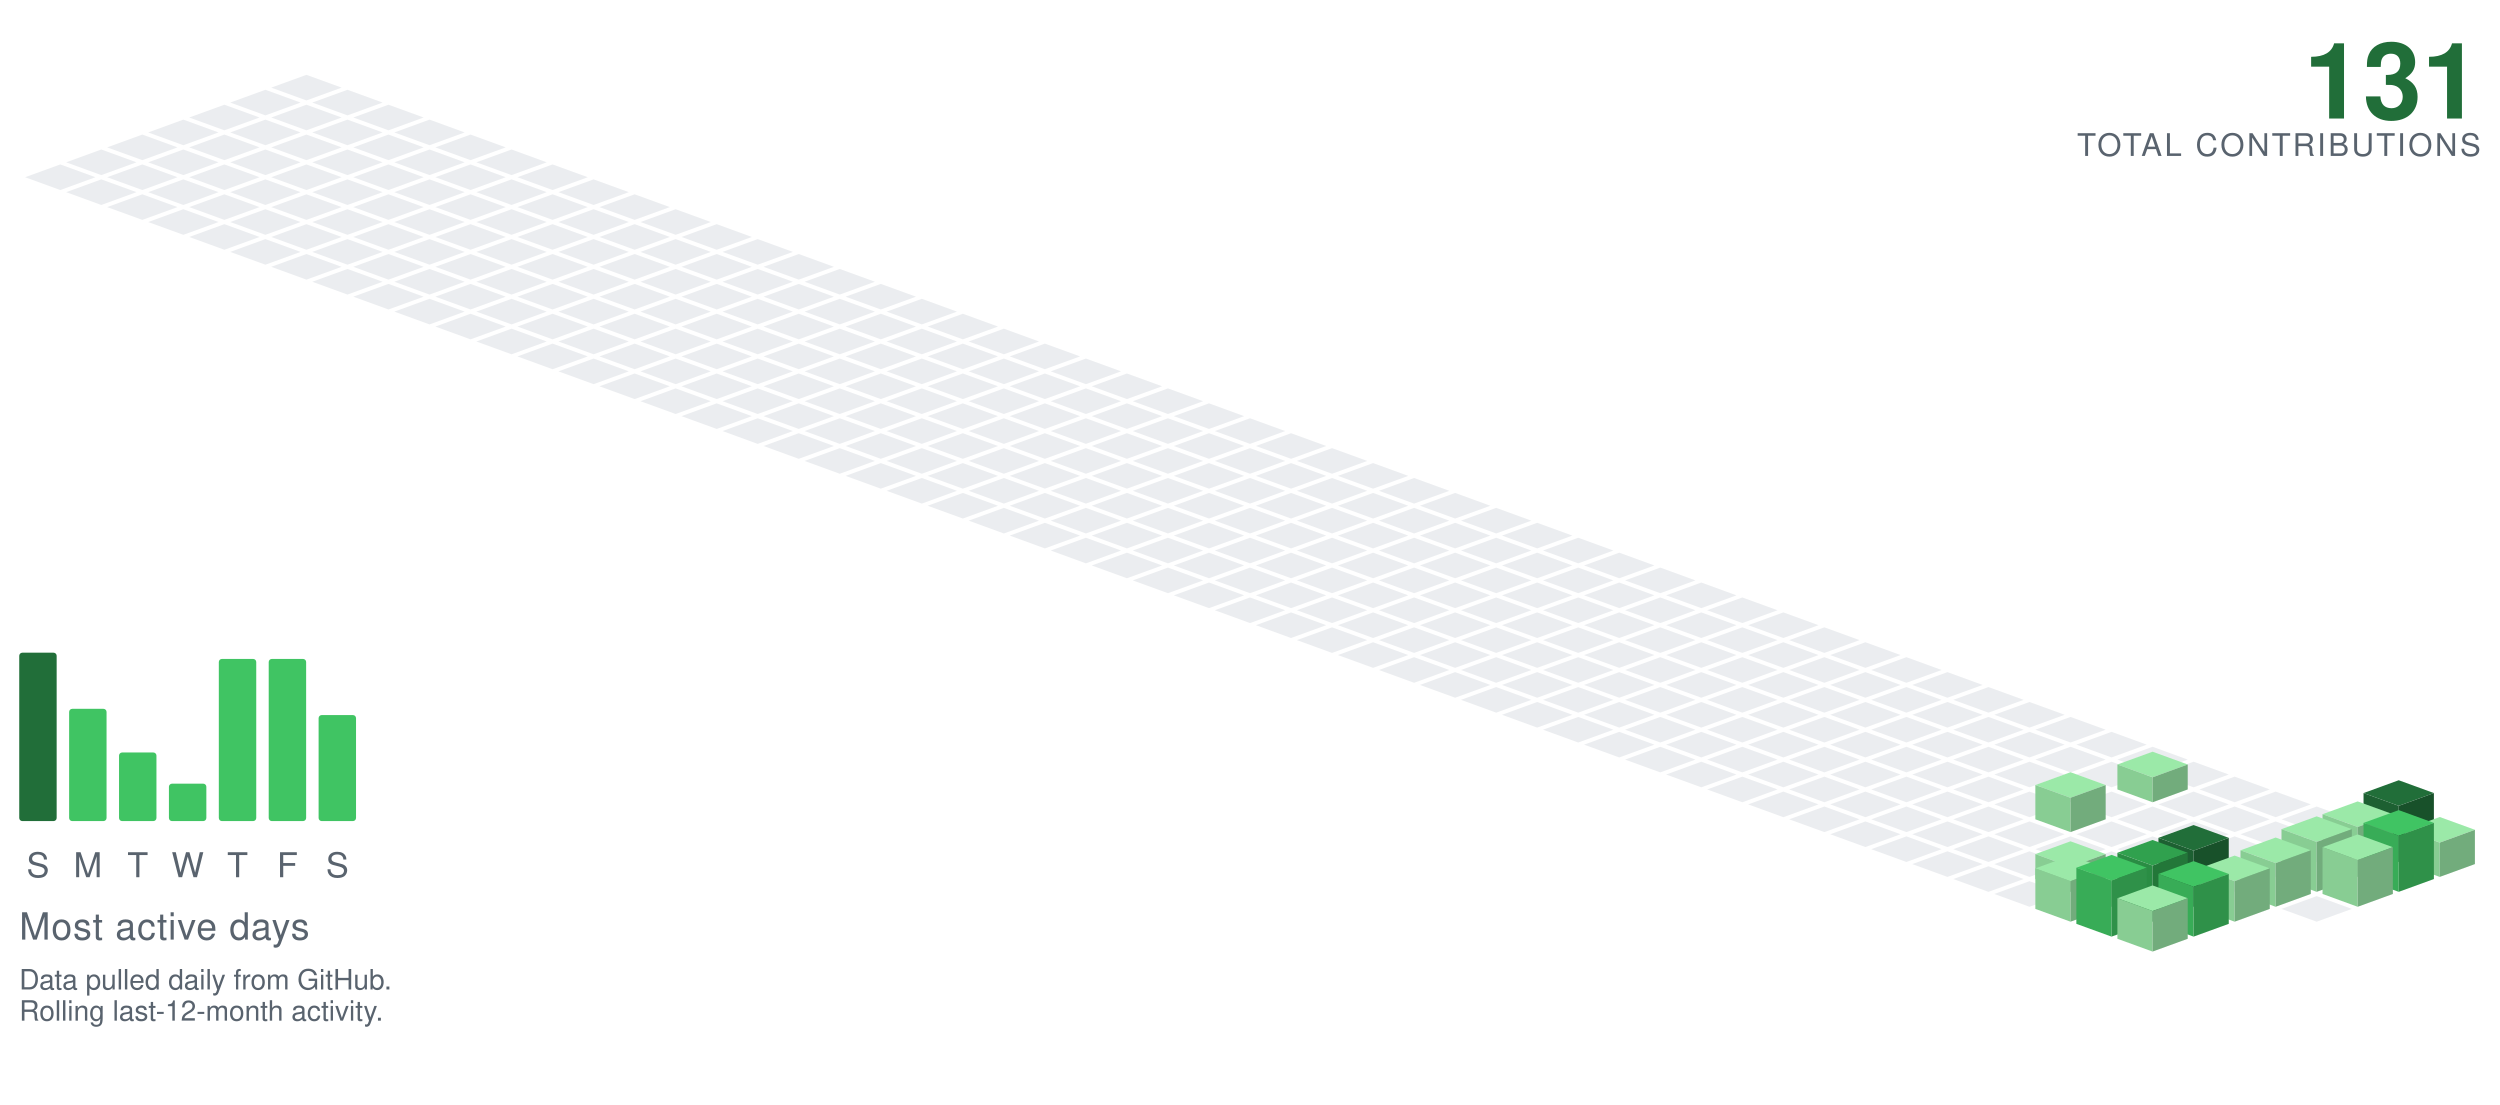
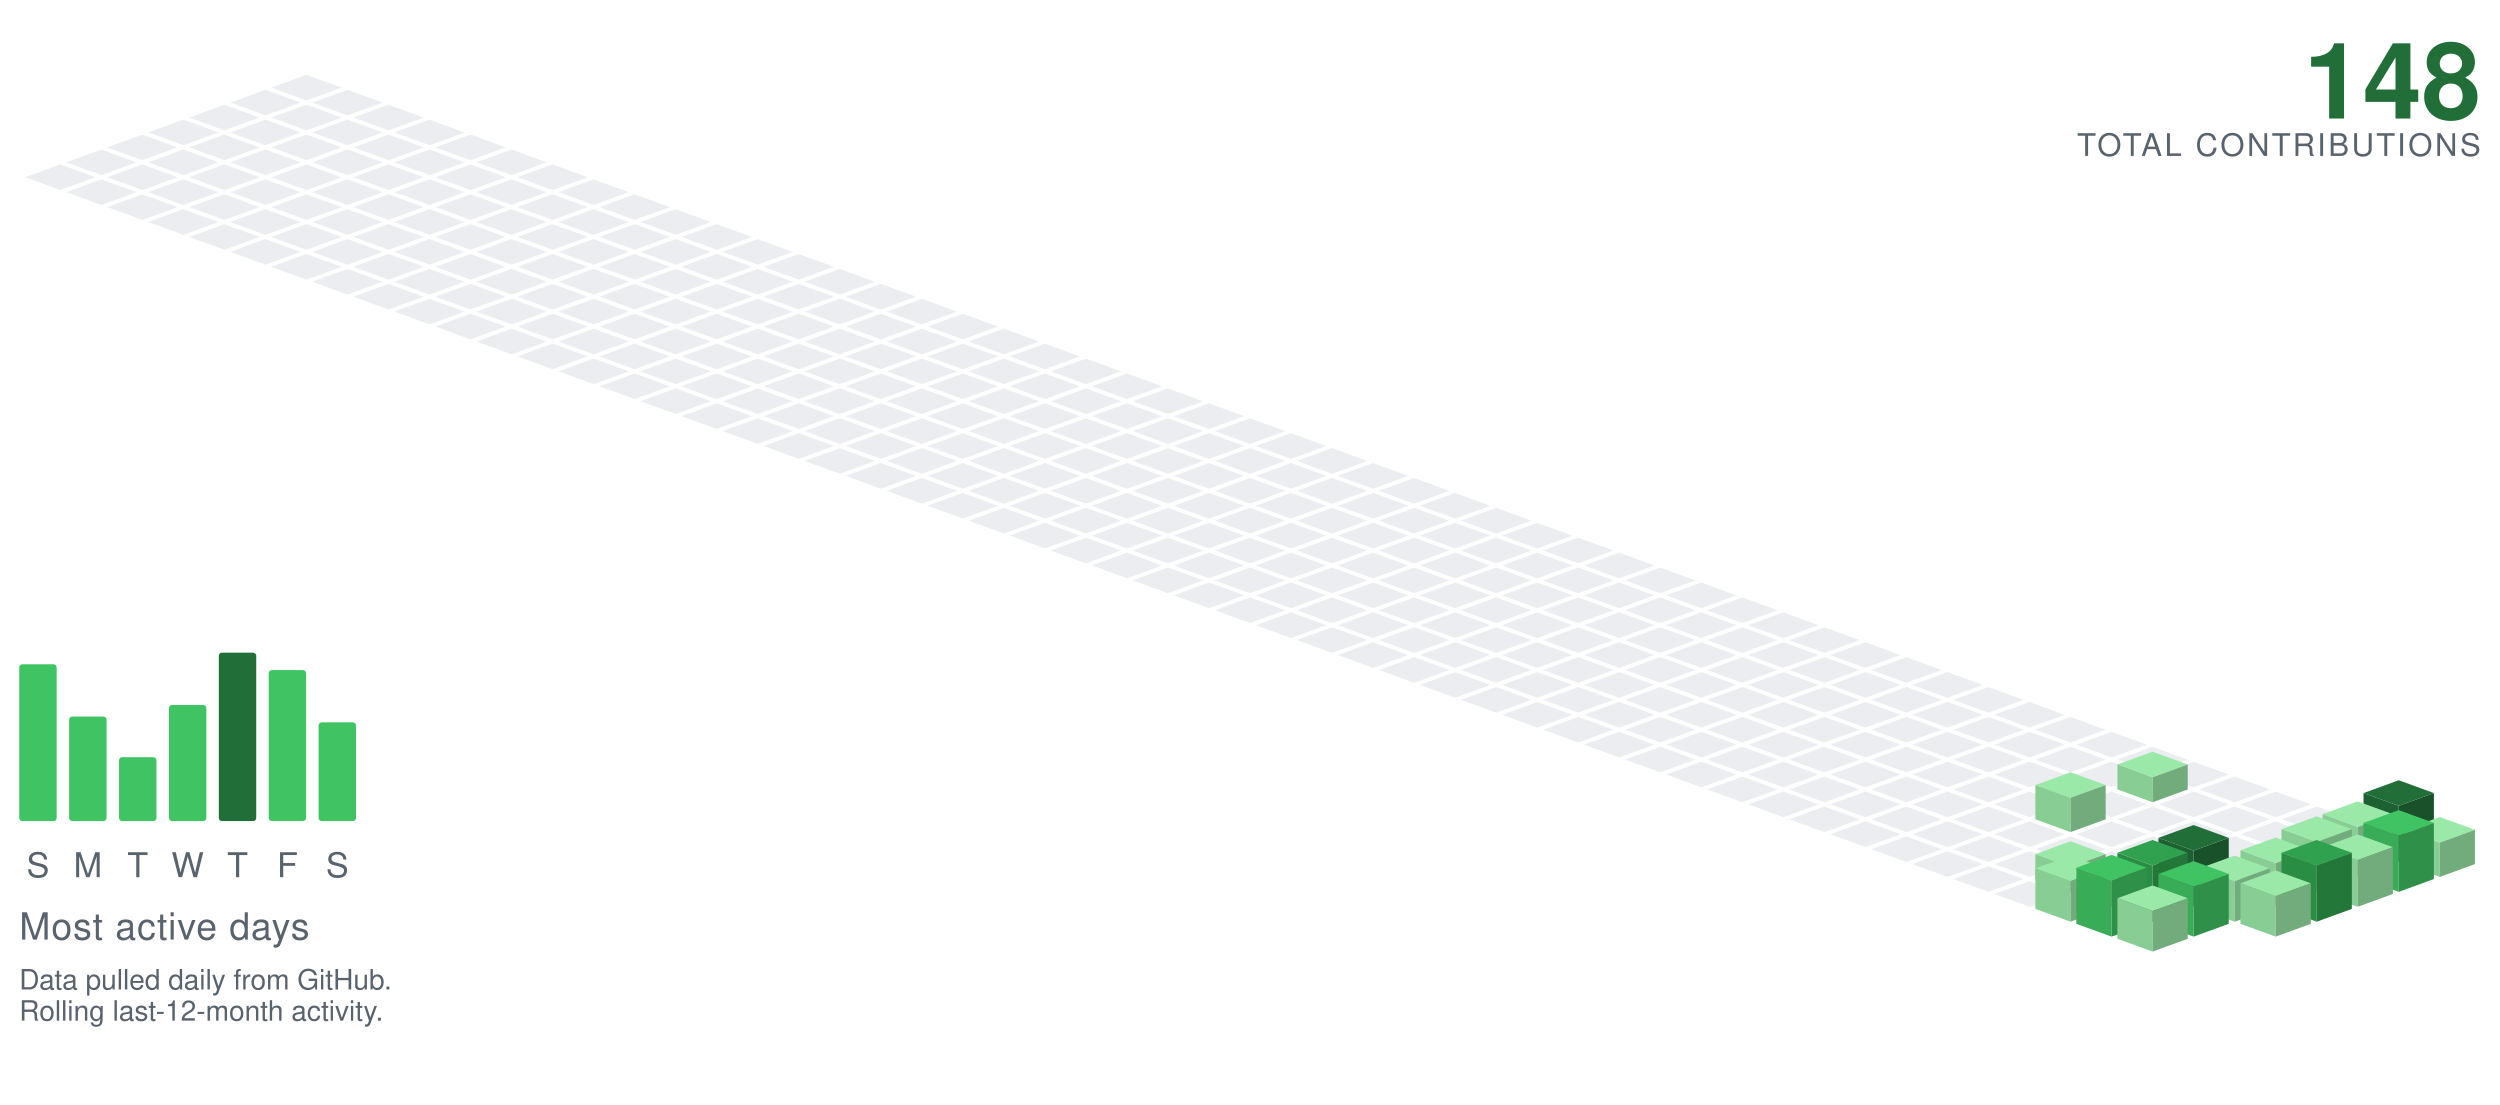
<svg xmlns="http://www.w3.org/2000/svg" viewBox="-98.09 -24.00 801.34 354.30" width="801" height="354">
  <polygon points="0.00,0.00 11.28,4.10 0.00,8.21 -11.28,4.10" fill="#ebedf0" />
  <polygon points="-13.16,4.79 -1.88,8.89 -13.16,13.00 -24.43,8.89" fill="#ebedf0" />
  <polygon points="13.16,4.79 24.43,8.89 13.16,13.00 1.88,8.89" fill="#ebedf0" />
  <polygon points="-26.31,9.58 -15.04,13.68 -26.31,17.79 -37.59,13.68" fill="#ebedf0" />
  <polygon points="0.00,9.58 11.28,13.68 0.00,17.79 -11.28,13.68" fill="#ebedf0" />
  <polygon points="26.31,9.58 37.59,13.68 26.31,17.79 15.04,13.68" fill="#ebedf0" />
  <polygon points="-39.47,14.36 -28.19,18.47 -39.47,22.57 -50.74,18.47" fill="#ebedf0" />
  <polygon points="-13.16,14.36 -1.88,18.47 -13.16,22.57 -24.43,18.47" fill="#ebedf0" />
  <polygon points="13.16,14.36 24.43,18.47 13.16,22.57 1.88,18.47" fill="#ebedf0" />
  <polygon points="39.47,14.36 50.74,18.47 39.47,22.57 28.19,18.47" fill="#ebedf0" />
  <polygon points="-52.62,19.15 -41.35,23.26 -52.62,27.36 -63.90,23.26" fill="#ebedf0" />
  <polygon points="-26.31,19.15 -15.04,23.26 -26.31,27.36 -37.59,23.26" fill="#ebedf0" />
  <polygon points="0.00,19.15 11.28,23.26 0.00,27.36 -11.28,23.26" fill="#ebedf0" />
  <polygon points="26.31,19.15 37.59,23.26 26.31,27.36 15.04,23.26" fill="#ebedf0" />
  <polygon points="52.62,19.15 63.90,23.26 52.62,27.36 41.35,23.26" fill="#ebedf0" />
  <polygon points="-65.78,23.94 -54.50,28.05 -65.78,32.15 -77.05,28.05" fill="#ebedf0" />
  <polygon points="-39.47,23.94 -28.19,28.05 -39.47,32.15 -50.74,28.05" fill="#ebedf0" />
  <polygon points="-13.16,23.94 -1.88,28.05 -13.16,32.15 -24.43,28.05" fill="#ebedf0" />
  <polygon points="13.16,23.94 24.43,28.05 13.16,32.15 1.88,28.05" fill="#ebedf0" />
  <polygon points="39.47,23.94 50.74,28.05 39.47,32.15 28.19,28.05" fill="#ebedf0" />
  <polygon points="65.78,23.94 77.05,28.05 65.78,32.15 54.50,28.05" fill="#ebedf0" />
  <polygon points="-78.93,28.73 -67.66,32.83 -78.93,36.94 -90.21,32.83" fill="#ebedf0" />
  <polygon points="-52.62,28.73 -41.35,32.83 -52.62,36.94 -63.90,32.83" fill="#ebedf0" />
  <polygon points="-26.31,28.73 -15.04,32.83 -26.31,36.94 -37.59,32.83" fill="#ebedf0" />
  <polygon points="0.00,28.73 11.28,32.83 0.00,36.94 -11.28,32.83" fill="#ebedf0" />
  <polygon points="26.31,28.73 37.59,32.83 26.31,36.94 15.04,32.83" fill="#ebedf0" />
  <polygon points="52.62,28.73 63.90,32.83 52.62,36.94 41.35,32.83" fill="#ebedf0" />
  <polygon points="78.93,28.73 90.21,32.83 78.93,36.94 67.66,32.83" fill="#ebedf0" />
  <polygon points="-65.78,33.52 -54.50,37.62 -65.78,41.73 -77.05,37.62" fill="#ebedf0" />
  <polygon points="-39.47,33.52 -28.19,37.62 -39.47,41.73 -50.74,37.62" fill="#ebedf0" />
  <polygon points="-13.16,33.52 -1.88,37.62 -13.16,41.73 -24.43,37.62" fill="#ebedf0" />
  <polygon points="13.16,33.52 24.43,37.62 13.16,41.73 1.88,37.62" fill="#ebedf0" />
  <polygon points="39.47,33.52 50.74,37.62 39.47,41.73 28.19,37.62" fill="#ebedf0" />
  <polygon points="65.78,33.52 77.05,37.62 65.78,41.73 54.50,37.62" fill="#ebedf0" />
  <polygon points="92.09,33.52 103.37,37.62 92.09,41.73 80.81,37.62" fill="#ebedf0" />
  <polygon points="-52.62,38.31 -41.35,42.41 -52.62,46.51 -63.90,42.41" fill="#ebedf0" />
  <polygon points="-26.31,38.31 -15.04,42.41 -26.31,46.51 -37.59,42.41" fill="#ebedf0" />
  <polygon points="0.00,38.31 11.28,42.41 0.00,46.51 -11.28,42.41" fill="#ebedf0" />
  <polygon points="26.31,38.31 37.59,42.41 26.31,46.51 15.04,42.41" fill="#ebedf0" />
  <polygon points="52.62,38.31 63.90,42.41 52.62,46.51 41.35,42.41" fill="#ebedf0" />
  <polygon points="78.93,38.31 90.21,42.41 78.93,46.51 67.66,42.41" fill="#ebedf0" />
  <polygon points="105.25,38.31 116.52,42.41 105.25,46.51 93.97,42.41" fill="#ebedf0" />
  <polygon points="-39.47,43.09 -28.19,47.20 -39.47,51.30 -50.74,47.20" fill="#ebedf0" />
  <polygon points="-13.16,43.09 -1.88,47.20 -13.16,51.30 -24.43,47.20" fill="#ebedf0" />
  <polygon points="13.16,43.09 24.43,47.20 13.16,51.30 1.88,47.20" fill="#ebedf0" />
  <polygon points="39.47,43.09 50.74,47.20 39.47,51.30 28.19,47.20" fill="#ebedf0" />
  <polygon points="65.78,43.09 77.05,47.20 65.78,51.30 54.50,47.20" fill="#ebedf0" />
  <polygon points="92.09,43.09 103.37,47.20 92.09,51.30 80.81,47.20" fill="#ebedf0" />
  <polygon points="118.40,43.09 129.68,47.20 118.40,51.30 107.12,47.20" fill="#ebedf0" />
  <polygon points="-26.31,47.88 -15.04,51.99 -26.31,56.09 -37.59,51.99" fill="#ebedf0" />
  <polygon points="0.00,47.88 11.28,51.99 0.00,56.09 -11.28,51.99" fill="#ebedf0" />
  <polygon points="26.31,47.88 37.59,51.99 26.31,56.09 15.04,51.99" fill="#ebedf0" />
  <polygon points="52.62,47.88 63.90,51.99 52.62,56.09 41.35,51.99" fill="#ebedf0" />
  <polygon points="78.93,47.88 90.21,51.99 78.93,56.09 67.66,51.99" fill="#ebedf0" />
  <polygon points="105.25,47.88 116.52,51.99 105.25,56.09 93.97,51.99" fill="#ebedf0" />
  <polygon points="131.56,47.88 142.83,51.99 131.56,56.09 120.28,51.99" fill="#ebedf0" />
  <polygon points="-13.16,52.67 -1.88,56.78 -13.16,60.88 -24.43,56.78" fill="#ebedf0" />
  <polygon points="13.16,52.67 24.43,56.78 13.16,60.88 1.88,56.78" fill="#ebedf0" />
  <polygon points="39.47,52.67 50.74,56.78 39.47,60.88 28.19,56.78" fill="#ebedf0" />
  <polygon points="65.78,52.67 77.05,56.78 65.78,60.88 54.50,56.78" fill="#ebedf0" />
  <polygon points="92.09,52.67 103.37,56.78 92.09,60.88 80.81,56.78" fill="#ebedf0" />
  <polygon points="118.40,52.67 129.68,56.78 118.40,60.88 107.12,56.78" fill="#ebedf0" />
  <polygon points="144.71,52.67 155.99,56.78 144.71,60.88 133.44,56.78" fill="#ebedf0" />
  <polygon points="0.00,57.46 11.28,61.56 0.00,65.67 -11.28,61.56" fill="#ebedf0" />
  <polygon points="26.31,57.46 37.59,61.56 26.31,65.67 15.04,61.56" fill="#ebedf0" />
  <polygon points="52.62,57.46 63.90,61.56 52.62,65.67 41.35,61.56" fill="#ebedf0" />
  <polygon points="78.93,57.46 90.21,61.56 78.93,65.67 67.66,61.56" fill="#ebedf0" />
  <polygon points="105.25,57.46 116.52,61.56 105.25,65.67 93.97,61.56" fill="#ebedf0" />
  <polygon points="131.56,57.46 142.83,61.56 131.56,65.67 120.28,61.56" fill="#ebedf0" />
  <polygon points="157.87,57.46 169.14,61.56 157.87,65.67 146.59,61.56" fill="#ebedf0" />
  <polygon points="13.16,62.25 24.43,66.35 13.16,70.46 1.88,66.35" fill="#ebedf0" />
  <polygon points="39.47,62.25 50.74,66.35 39.47,70.46 28.19,66.35" fill="#ebedf0" />
  <polygon points="65.78,62.25 77.05,66.35 65.78,70.46 54.50,66.35" fill="#ebedf0" />
  <polygon points="92.09,62.25 103.37,66.35 92.09,70.46 80.81,66.35" fill="#ebedf0" />
  <polygon points="118.40,62.25 129.68,66.35 118.40,70.46 107.12,66.35" fill="#ebedf0" />
  <polygon points="144.71,62.25 155.99,66.35 144.71,70.46 133.44,66.35" fill="#ebedf0" />
  <polygon points="171.02,62.25 182.30,66.35 171.02,70.46 159.75,66.35" fill="#ebedf0" />
  <polygon points="26.31,67.04 37.59,71.14 26.31,75.24 15.04,71.14" fill="#ebedf0" />
  <polygon points="52.62,67.04 63.90,71.14 52.62,75.24 41.35,71.14" fill="#ebedf0" />
  <polygon points="78.93,67.04 90.21,71.14 78.93,75.24 67.66,71.14" fill="#ebedf0" />
  <polygon points="105.25,67.04 116.52,71.14 105.25,75.24 93.97,71.14" fill="#ebedf0" />
  <polygon points="131.56,67.04 142.83,71.14 131.56,75.24 120.28,71.14" fill="#ebedf0" />
  <polygon points="157.87,67.04 169.14,71.14 157.87,75.24 146.59,71.14" fill="#ebedf0" />
  <polygon points="184.18,67.04 195.46,71.14 184.18,75.24 172.90,71.14" fill="#ebedf0" />
  <polygon points="39.47,71.82 50.74,75.93 39.47,80.03 28.19,75.93" fill="#ebedf0" />
  <polygon points="65.78,71.82 77.05,75.93 65.78,80.03 54.50,75.93" fill="#ebedf0" />
  <polygon points="92.09,71.82 103.37,75.93 92.09,80.03 80.81,75.93" fill="#ebedf0" />
  <polygon points="118.40,71.82 129.68,75.93 118.40,80.03 107.12,75.93" fill="#ebedf0" />
  <polygon points="144.71,71.82 155.99,75.93 144.71,80.03 133.44,75.93" fill="#ebedf0" />
  <polygon points="171.02,71.82 182.30,75.93 171.02,80.03 159.75,75.93" fill="#ebedf0" />
  <polygon points="197.34,71.82 208.61,75.93 197.34,80.03 186.06,75.93" fill="#ebedf0" />
  <polygon points="52.62,76.61 63.90,80.72 52.62,84.82 41.35,80.72" fill="#ebedf0" />
  <polygon points="78.93,76.61 90.21,80.72 78.93,84.82 67.66,80.72" fill="#ebedf0" />
  <polygon points="105.25,76.61 116.52,80.72 105.25,84.82 93.97,80.72" fill="#ebedf0" />
  <polygon points="131.56,76.61 142.83,80.72 131.56,84.82 120.28,80.72" fill="#ebedf0" />
  <polygon points="157.87,76.61 169.14,80.72 157.87,84.82 146.59,80.72" fill="#ebedf0" />
  <polygon points="184.18,76.61 195.46,80.72 184.18,84.82 172.90,80.72" fill="#ebedf0" />
  <polygon points="210.49,76.61 221.77,80.72 210.49,84.82 199.21,80.72" fill="#ebedf0" />
  <polygon points="65.78,81.40 77.05,85.51 65.78,89.61 54.50,85.51" fill="#ebedf0" />
  <polygon points="92.09,81.40 103.37,85.51 92.09,89.61 80.81,85.51" fill="#ebedf0" />
  <polygon points="118.40,81.40 129.68,85.51 118.40,89.61 107.12,85.51" fill="#ebedf0" />
  <polygon points="144.71,81.40 155.99,85.51 144.71,89.61 133.44,85.51" fill="#ebedf0" />
  <polygon points="171.02,81.40 182.30,85.51 171.02,89.61 159.75,85.51" fill="#ebedf0" />
  <polygon points="197.34,81.40 208.61,85.51 197.34,89.61 186.06,85.51" fill="#ebedf0" />
  <polygon points="223.65,81.40 234.92,85.51 223.65,89.61 212.37,85.51" fill="#ebedf0" />
  <polygon points="78.93,86.19 90.21,90.29 78.93,94.40 67.66,90.29" fill="#ebedf0" />
  <polygon points="105.25,86.19 116.52,90.29 105.25,94.40 93.97,90.29" fill="#ebedf0" />
  <polygon points="131.56,86.19 142.83,90.29 131.56,94.40 120.28,90.29" fill="#ebedf0" />
  <polygon points="157.87,86.19 169.14,90.29 157.87,94.40 146.59,90.29" fill="#ebedf0" />
  <polygon points="184.18,86.19 195.46,90.29 184.18,94.40 172.90,90.29" fill="#ebedf0" />
  <polygon points="210.49,86.19 221.77,90.29 210.49,94.40 199.21,90.29" fill="#ebedf0" />
  <polygon points="236.80,86.19 248.08,90.29 236.80,94.40 225.53,90.29" fill="#ebedf0" />
  <polygon points="92.09,90.98 103.37,95.08 92.09,99.19 80.81,95.08" fill="#ebedf0" />
  <polygon points="118.40,90.98 129.68,95.08 118.40,99.19 107.12,95.08" fill="#ebedf0" />
  <polygon points="144.71,90.98 155.99,95.08 144.71,99.19 133.44,95.08" fill="#ebedf0" />
  <polygon points="171.02,90.98 182.30,95.08 171.02,99.19 159.75,95.08" fill="#ebedf0" />
  <polygon points="197.34,90.98 208.61,95.08 197.34,99.19 186.06,95.08" fill="#ebedf0" />
  <polygon points="223.65,90.98 234.92,95.08 223.65,99.19 212.37,95.08" fill="#ebedf0" />
  <polygon points="249.96,90.98 261.23,95.08 249.96,99.19 238.68,95.08" fill="#ebedf0" />
  <polygon points="105.25,95.77 116.52,99.87 105.25,103.97 93.97,99.87" fill="#ebedf0" />
  <polygon points="131.56,95.77 142.83,99.87 131.56,103.97 120.28,99.87" fill="#ebedf0" />
  <polygon points="157.87,95.77 169.14,99.87 157.87,103.97 146.59,99.87" fill="#ebedf0" />
  <polygon points="184.18,95.77 195.46,99.87 184.18,103.97 172.90,99.87" fill="#ebedf0" />
  <polygon points="210.49,95.77 221.77,99.87 210.49,103.97 199.21,99.87" fill="#ebedf0" />
  <polygon points="236.80,95.77 248.08,99.87 236.80,103.97 225.53,99.87" fill="#ebedf0" />
  <polygon points="263.11,95.77 274.39,99.87 263.11,103.97 251.84,99.87" fill="#ebedf0" />
  <polygon points="118.40,100.55 129.68,104.66 118.40,108.76 107.12,104.66" fill="#ebedf0" />
  <polygon points="144.71,100.55 155.99,104.66 144.71,108.76 133.44,104.66" fill="#ebedf0" />
  <polygon points="171.02,100.55 182.30,104.66 171.02,108.76 159.75,104.66" fill="#ebedf0" />
  <polygon points="197.34,100.55 208.61,104.66 197.34,108.76 186.06,104.66" fill="#ebedf0" />
  <polygon points="223.65,100.55 234.92,104.66 223.65,108.76 212.37,104.66" fill="#ebedf0" />
  <polygon points="249.96,100.55 261.23,104.66 249.96,108.76 238.68,104.66" fill="#ebedf0" />
  <polygon points="276.27,100.55 287.55,104.66 276.27,108.76 264.99,104.66" fill="#ebedf0" />
  <polygon points="131.56,105.34 142.83,109.45 131.56,113.55 120.28,109.45" fill="#ebedf0" />
  <polygon points="157.87,105.34 169.14,109.45 157.87,113.55 146.59,109.45" fill="#ebedf0" />
  <polygon points="184.18,105.34 195.46,109.45 184.18,113.55 172.90,109.45" fill="#ebedf0" />
  <polygon points="210.49,105.34 221.77,109.45 210.49,113.55 199.21,109.45" fill="#ebedf0" />
  <polygon points="236.80,105.34 248.08,109.45 236.80,113.55 225.53,109.45" fill="#ebedf0" />
  <polygon points="263.11,105.34 274.39,109.45 263.11,113.55 251.84,109.45" fill="#ebedf0" />
  <polygon points="289.43,105.34 300.70,109.45 289.43,113.55 278.15,109.45" fill="#ebedf0" />
  <polygon points="144.71,110.13 155.99,114.23 144.71,118.34 133.44,114.23" fill="#ebedf0" />
  <polygon points="171.02,110.13 182.30,114.23 171.02,118.34 159.75,114.23" fill="#ebedf0" />
  <polygon points="197.34,110.13 208.61,114.23 197.34,118.34 186.06,114.23" fill="#ebedf0" />
  <polygon points="223.65,110.13 234.92,114.23 223.65,118.34 212.37,114.23" fill="#ebedf0" />
  <polygon points="249.96,110.13 261.23,114.23 249.96,118.34 238.68,114.23" fill="#ebedf0" />
  <polygon points="276.27,110.13 287.55,114.23 276.27,118.34 264.99,114.23" fill="#ebedf0" />
  <polygon points="302.58,110.13 313.86,114.23 302.58,118.34 291.30,114.23" fill="#ebedf0" />
  <polygon points="157.87,114.92 169.14,119.02 157.87,123.13 146.59,119.02" fill="#ebedf0" />
  <polygon points="184.18,114.92 195.46,119.02 184.18,123.13 172.90,119.02" fill="#ebedf0" />
  <polygon points="210.49,114.92 221.77,119.02 210.49,123.13 199.21,119.02" fill="#ebedf0" />
  <polygon points="236.80,114.92 248.08,119.02 236.80,123.13 225.53,119.02" fill="#ebedf0" />
  <polygon points="263.11,114.92 274.39,119.02 263.11,123.13 251.84,119.02" fill="#ebedf0" />
  <polygon points="289.43,114.92 300.70,119.02 289.43,123.13 278.15,119.02" fill="#ebedf0" />
  <polygon points="315.74,114.92 327.01,119.02 315.74,123.13 304.46,119.02" fill="#ebedf0" />
  <polygon points="171.02,119.71 182.30,123.81 171.02,127.92 159.75,123.81" fill="#ebedf0" />
  <polygon points="197.34,119.71 208.61,123.81 197.34,127.92 186.06,123.81" fill="#ebedf0" />
  <polygon points="223.65,119.71 234.92,123.81 223.65,127.92 212.37,123.81" fill="#ebedf0" />
  <polygon points="249.96,119.71 261.23,123.81 249.96,127.92 238.68,123.81" fill="#ebedf0" />
  <polygon points="276.27,119.71 287.55,123.81 276.27,127.92 264.99,123.81" fill="#ebedf0" />
  <polygon points="302.58,119.71 313.86,123.81 302.58,127.92 291.30,123.81" fill="#ebedf0" />
  <polygon points="328.89,119.71 340.17,123.81 328.89,127.92 317.62,123.81" fill="#ebedf0" />
  <polygon points="184.18,124.50 195.46,128.60 184.18,132.70 172.90,128.60" fill="#ebedf0" />
  <polygon points="210.49,124.50 221.77,128.60 210.49,132.70 199.21,128.60" fill="#ebedf0" />
  <polygon points="236.80,124.50 248.08,128.60 236.80,132.70 225.53,128.60" fill="#ebedf0" />
  <polygon points="263.11,124.50 274.39,128.60 263.11,132.70 251.84,128.60" fill="#ebedf0" />
  <polygon points="289.43,124.50 300.70,128.60 289.43,132.70 278.15,128.60" fill="#ebedf0" />
  <polygon points="315.74,124.50 327.01,128.60 315.74,132.70 304.46,128.60" fill="#ebedf0" />
  <polygon points="342.05,124.50 353.32,128.60 342.05,132.70 330.77,128.60" fill="#ebedf0" />
  <polygon points="197.34,129.28 208.61,133.39 197.34,137.49 186.06,133.39" fill="#ebedf0" />
  <polygon points="223.65,129.28 234.92,133.39 223.65,137.49 212.37,133.39" fill="#ebedf0" />
  <polygon points="249.96,129.28 261.23,133.39 249.96,137.49 238.68,133.39" fill="#ebedf0" />
  <polygon points="276.27,129.28 287.55,133.39 276.27,137.49 264.99,133.39" fill="#ebedf0" />
  <polygon points="302.58,129.28 313.86,133.39 302.58,137.49 291.30,133.39" fill="#ebedf0" />
  <polygon points="328.89,129.28 340.17,133.39 328.89,137.49 317.62,133.39" fill="#ebedf0" />
  <polygon points="355.20,129.28 366.48,133.39 355.20,137.49 343.93,133.39" fill="#ebedf0" />
  <polygon points="210.49,134.07 221.77,138.18 210.49,142.28 199.21,138.18" fill="#ebedf0" />
  <polygon points="236.80,134.07 248.08,138.18 236.80,142.28 225.53,138.18" fill="#ebedf0" />
  <polygon points="263.11,134.07 274.39,138.18 263.11,142.28 251.84,138.18" fill="#ebedf0" />
  <polygon points="289.43,134.07 300.70,138.18 289.43,142.28 278.15,138.18" fill="#ebedf0" />
  <polygon points="315.74,134.07 327.01,138.18 315.74,142.28 304.46,138.18" fill="#ebedf0" />
  <polygon points="342.05,134.07 353.32,138.18 342.05,142.28 330.77,138.18" fill="#ebedf0" />
  <polygon points="368.36,134.07 379.64,138.18 368.36,142.28 357.08,138.18" fill="#ebedf0" />
  <polygon points="223.65,138.86 234.92,142.96 223.65,147.07 212.37,142.96" fill="#ebedf0" />
  <polygon points="249.96,138.86 261.23,142.96 249.96,147.07 238.68,142.96" fill="#ebedf0" />
  <polygon points="276.27,138.86 287.55,142.96 276.27,147.07 264.99,142.96" fill="#ebedf0" />
  <polygon points="302.58,138.86 313.86,142.96 302.58,147.07 291.30,142.96" fill="#ebedf0" />
  <polygon points="328.89,138.86 340.17,142.96 328.89,147.07 317.62,142.96" fill="#ebedf0" />
  <polygon points="355.20,138.86 366.48,142.96 355.20,147.07 343.93,142.96" fill="#ebedf0" />
  <polygon points="381.52,138.86 392.79,142.96 381.52,147.07 370.24,142.96" fill="#ebedf0" />
  <polygon points="236.80,143.65 248.08,147.75 236.80,151.86 225.53,147.75" fill="#ebedf0" />
  <polygon points="263.11,143.65 274.39,147.75 263.11,151.86 251.84,147.75" fill="#ebedf0" />
  <polygon points="289.43,143.65 300.70,147.75 289.43,151.86 278.15,147.75" fill="#ebedf0" />
  <polygon points="315.74,143.65 327.01,147.75 315.74,151.86 304.46,147.75" fill="#ebedf0" />
  <polygon points="342.05,143.65 353.32,147.75 342.05,151.86 330.77,147.75" fill="#ebedf0" />
  <polygon points="368.36,143.65 379.64,147.75 368.36,151.86 357.08,147.75" fill="#ebedf0" />
  <polygon points="394.67,143.65 405.95,147.75 394.67,151.86 383.39,147.75" fill="#ebedf0" />
  <polygon points="249.96,148.44 261.23,152.54 249.96,156.65 238.68,152.54" fill="#ebedf0" />
  <polygon points="276.27,148.44 287.55,152.54 276.27,156.65 264.99,152.54" fill="#ebedf0" />
  <polygon points="302.58,148.44 313.86,152.54 302.58,156.65 291.30,152.54" fill="#ebedf0" />
  <polygon points="328.89,148.44 340.17,152.54 328.89,156.65 317.62,152.54" fill="#ebedf0" />
  <polygon points="355.20,148.44 366.48,152.54 355.20,156.65 343.93,152.54" fill="#ebedf0" />
  <polygon points="381.52,148.44 392.79,152.54 381.52,156.65 370.24,152.54" fill="#ebedf0" />
  <polygon points="407.83,148.44 419.10,152.54 407.83,156.65 396.55,152.54" fill="#ebedf0" />
  <polygon points="263.11,153.23 274.39,157.33 263.11,161.43 251.84,157.33" fill="#ebedf0" />
  <polygon points="289.43,153.23 300.70,157.33 289.43,161.43 278.15,157.33" fill="#ebedf0" />
  <polygon points="315.74,153.23 327.01,157.33 315.74,161.43 304.46,157.33" fill="#ebedf0" />
  <polygon points="342.05,153.23 353.32,157.33 342.05,161.43 330.77,157.33" fill="#ebedf0" />
  <polygon points="368.36,153.23 379.64,157.33 368.36,161.43 357.08,157.33" fill="#ebedf0" />
  <polygon points="394.67,153.23 405.95,157.33 394.67,161.43 383.39,157.33" fill="#ebedf0" />
  <polygon points="420.98,153.23 432.26,157.33 420.98,161.43 409.71,157.33" fill="#ebedf0" />
  <polygon points="276.27,158.01 287.55,162.12 276.27,166.22 264.99,162.12" fill="#ebedf0" />
  <polygon points="302.58,158.01 313.86,162.12 302.58,166.22 291.30,162.12" fill="#ebedf0" />
  <polygon points="328.89,158.01 340.17,162.12 328.89,166.22 317.62,162.12" fill="#ebedf0" />
  <polygon points="355.20,158.01 366.48,162.12 355.20,166.22 343.93,162.12" fill="#ebedf0" />
  <polygon points="381.52,158.01 392.79,162.12 381.52,166.22 370.24,162.12" fill="#ebedf0" />
  <polygon points="407.83,158.01 419.10,162.12 407.83,166.22 396.55,162.12" fill="#ebedf0" />
  <polygon points="434.14,158.01 445.41,162.12 434.14,166.22 422.86,162.12" fill="#ebedf0" />
  <polygon points="289.43,162.80 300.70,166.91 289.43,171.01 278.15,166.91" fill="#ebedf0" />
  <polygon points="315.74,162.80 327.01,166.91 315.74,171.01 304.46,166.91" fill="#ebedf0" />
  <polygon points="342.05,162.80 353.32,166.91 342.05,171.01 330.77,166.91" fill="#ebedf0" />
  <polygon points="368.36,162.80 379.64,166.91 368.36,171.01 357.08,166.91" fill="#ebedf0" />
  <polygon points="394.67,162.80 405.95,166.91 394.67,171.01 383.39,166.91" fill="#ebedf0" />
  <polygon points="420.98,162.80 432.26,166.91 420.98,171.01 409.71,166.91" fill="#ebedf0" />
  <polygon points="447.29,162.80 458.57,166.91 447.29,171.01 436.02,166.91" fill="#ebedf0" />
  <polygon points="302.58,167.59 313.86,171.69 302.58,175.80 291.30,171.69" fill="#ebedf0" />
  <polygon points="328.89,167.59 340.17,171.69 328.89,175.80 317.62,171.69" fill="#ebedf0" />
  <polygon points="355.20,167.59 366.48,171.69 355.20,175.80 343.93,171.69" fill="#ebedf0" />
  <polygon points="381.52,167.59 392.79,171.69 381.52,175.80 370.24,171.69" fill="#ebedf0" />
  <polygon points="407.83,167.59 419.10,171.69 407.83,175.80 396.55,171.69" fill="#ebedf0" />
  <polygon points="434.14,167.59 445.41,171.69 434.14,175.80 422.86,171.69" fill="#ebedf0" />
  <polygon points="460.45,167.59 471.73,171.69 460.45,175.80 449.17,171.69" fill="#ebedf0" />
  <polygon points="315.74,172.38 327.01,176.48 315.74,180.59 304.46,176.48" fill="#ebedf0" />
  <polygon points="342.05,172.38 353.32,176.48 342.05,180.59 330.77,176.48" fill="#ebedf0" />
  <polygon points="368.36,172.38 379.64,176.48 368.36,180.59 357.08,176.48" fill="#ebedf0" />
  <polygon points="394.67,172.38 405.95,176.48 394.67,180.59 383.39,176.48" fill="#ebedf0" />
  <polygon points="420.98,172.38 432.26,176.48 420.98,180.59 409.71,176.48" fill="#ebedf0" />
  <polygon points="447.29,172.38 458.57,176.48 447.29,180.59 436.02,176.48" fill="#ebedf0" />
  <polygon points="473.61,172.38 484.88,176.48 473.61,180.59 462.33,176.48" fill="#ebedf0" />
  <polygon points="328.89,177.17 340.17,181.27 328.89,185.37 317.62,181.27" fill="#ebedf0" />
  <polygon points="355.20,177.17 366.48,181.27 355.20,185.37 343.93,181.27" fill="#ebedf0" />
  <polygon points="381.52,177.17 392.79,181.27 381.52,185.37 370.24,181.27" fill="#ebedf0" />
  <polygon points="407.83,177.17 419.10,181.27 407.83,185.37 396.55,181.27" fill="#ebedf0" />
  <polygon points="434.14,177.17 445.41,181.27 434.14,185.37 422.86,181.27" fill="#ebedf0" />
  <polygon points="460.45,177.17 471.73,181.27 460.45,185.37 449.17,181.27" fill="#ebedf0" />
  <polygon points="486.76,177.17 498.04,181.27 486.76,185.37 475.48,181.27" fill="#ebedf0" />
  <polygon points="342.05,181.95 353.32,186.06 342.05,190.16 330.77,186.06" fill="#ebedf0" />
  <polygon points="368.36,181.95 379.64,186.06 368.36,190.16 357.08,186.06" fill="#ebedf0" />
  <polygon points="394.67,181.95 405.95,186.06 394.67,190.16 383.39,186.06" fill="#ebedf0" />
  <polygon points="420.98,181.95 432.26,186.06 420.98,190.16 409.71,186.06" fill="#ebedf0" />
  <polygon points="447.29,181.95 458.57,186.06 447.29,190.16 436.02,186.06" fill="#ebedf0" />
  <polygon points="473.61,181.95 484.88,186.06 473.61,190.16 462.33,186.06" fill="#ebedf0" />
  <polygon points="499.92,181.95 511.19,186.06 499.92,190.16 488.64,186.06" fill="#ebedf0" />
  <polygon points="355.20,186.74 366.48,190.85 355.20,194.95 343.93,190.85" fill="#ebedf0" />
  <polygon points="381.52,186.74 392.79,190.85 381.52,194.95 370.24,190.85" fill="#ebedf0" />
  <polygon points="407.83,186.74 419.10,190.85 407.83,194.95 396.55,190.85" fill="#ebedf0" />
  <polygon points="434.14,186.74 445.41,190.85 434.14,194.95 422.86,190.85" fill="#ebedf0" />
  <polygon points="460.45,186.74 471.73,190.85 460.45,194.95 449.17,190.85" fill="#ebedf0" />
  <polygon points="486.76,186.74 498.04,190.85 486.76,194.95 475.48,190.85" fill="#ebedf0" />
  <polygon points="513.07,186.74 524.35,190.85 513.07,194.95 501.80,190.85" fill="#ebedf0" />
  <polygon points="368.36,191.53 379.64,195.64 368.36,199.74 357.08,195.64" fill="#ebedf0" />
  <polygon points="394.67,191.53 405.95,195.64 394.67,199.74 383.39,195.64" fill="#ebedf0" />
  <polygon points="420.98,191.53 432.26,195.64 420.98,199.74 409.71,195.64" fill="#ebedf0" />
  <polygon points="447.29,191.53 458.57,195.64 447.29,199.74 436.02,195.64" fill="#ebedf0" />
  <polygon points="473.61,191.53 484.88,195.64 473.61,199.74 462.33,195.64" fill="#ebedf0" />
  <polygon points="499.92,191.53 511.19,195.64 499.92,199.74 488.64,195.64" fill="#ebedf0" />
  <polygon points="526.23,191.53 537.50,195.64 526.23,199.74 514.95,195.64" fill="#ebedf0" />
  <polygon points="381.52,196.32 392.79,200.42 381.52,204.53 370.24,200.42" fill="#ebedf0" />
  <polygon points="407.83,196.32 419.10,200.42 407.83,204.53 396.55,200.42" fill="#ebedf0" />
  <polygon points="434.14,196.32 445.41,200.42 434.14,204.53 422.86,200.42" fill="#ebedf0" />
  <polygon points="460.45,196.32 471.73,200.42 460.45,204.53 449.17,200.42" fill="#ebedf0" />
  <polygon points="486.76,196.32 498.04,200.42 486.76,204.53 475.48,200.42" fill="#ebedf0" />
  <polygon points="513.07,196.32 524.35,200.42 513.07,204.53 501.80,200.42" fill="#ebedf0" />
  <polygon points="539.38,196.32 550.66,200.42 539.38,204.53 528.11,200.42" fill="#ebedf0" />
  <polygon points="394.67,201.11 405.95,205.21 394.67,209.32 383.39,205.21" fill="#ebedf0" />
  <polygon points="420.98,201.11 432.26,205.21 420.98,209.32 409.71,205.21" fill="#ebedf0" />
  <polygon points="447.29,201.11 458.57,205.21 447.29,209.32 436.02,205.21" fill="#ebedf0" />
  <polygon points="473.61,201.11 484.88,205.21 473.61,209.32 462.33,205.21" fill="#ebedf0" />
  <polygon points="499.92,201.11 511.19,205.21 499.92,209.32 488.64,205.21" fill="#ebedf0" />
  <polygon points="526.23,201.11 537.50,205.21 526.23,209.32 514.95,205.21" fill="#ebedf0" />
  <polygon points="552.54,201.11 563.82,205.21 552.54,209.32 541.26,205.21" fill="#ebedf0" />
  <polygon points="407.83,205.90 419.10,210.00 407.83,214.10 396.55,210.00" fill="#ebedf0" />
  <polygon points="434.14,205.90 445.41,210.00 434.14,214.10 422.86,210.00" fill="#ebedf0" />
  <polygon points="460.45,205.90 471.73,210.00 460.45,214.10 449.17,210.00" fill="#ebedf0" />
  <polygon points="486.76,205.90 498.04,210.00 486.76,214.10 475.48,210.00" fill="#ebedf0" />
  <polygon points="513.07,205.90 524.35,210.00 513.07,214.10 501.80,210.00" fill="#ebedf0" />
  <polygon points="539.38,205.90 550.66,210.00 539.38,214.10 528.11,210.00" fill="#ebedf0" />
  <polygon points="565.69,205.90 576.97,210.00 565.69,214.10 554.42,210.00" fill="#ebedf0" />
  <polygon points="420.98,210.68 432.26,214.79 420.98,218.89 409.71,214.79" fill="#ebedf0" />
  <polygon points="447.29,210.68 458.57,214.79 447.29,218.89 436.02,214.79" fill="#ebedf0" />
  <polygon points="473.61,210.68 484.88,214.79 473.61,218.89 462.33,214.79" fill="#ebedf0" />
  <polygon points="499.92,210.68 511.19,214.79 499.92,218.89 488.64,214.79" fill="#ebedf0" />
  <polygon points="526.23,210.68 537.50,214.79 526.23,218.89 514.95,214.79" fill="#ebedf0" />
  <polygon points="552.54,210.68 563.82,214.79 552.54,218.89 541.26,214.79" fill="#ebedf0" />
  <polygon points="578.85,210.68 590.13,214.79 578.85,218.89 567.57,214.79" fill="#ebedf0" />
  <polygon points="434.14,215.47 445.41,219.58 434.14,223.68 422.86,219.58" fill="#ebedf0" />
  <polygon points="460.45,215.47 471.73,219.58 460.45,223.68 449.17,219.58" fill="#ebedf0" />
  <polygon points="486.76,215.47 498.04,219.58 486.76,223.68 475.48,219.58" fill="#ebedf0" />
  <polygon points="513.07,215.47 524.35,219.58 513.07,223.68 501.80,219.58" fill="#ebedf0" />
  <polygon points="539.38,215.47 550.66,219.58 539.38,223.68 528.11,219.58" fill="#ebedf0" />
  <polygon points="565.69,215.47 576.97,219.58 565.69,223.68 554.42,219.58" fill="#ebedf0" />
  <polygon points="592.01,215.47 603.28,219.58 592.01,223.68 580.73,219.58" fill="#ebedf0" />
  <polygon points="447.29,220.26 458.57,224.37 447.29,228.47 436.02,224.37" fill="#ebedf0" />
  <polygon points="473.61,220.26 484.88,224.37 473.61,228.47 462.33,224.37" fill="#ebedf0" />
  <polygon points="499.92,220.26 511.19,224.37 499.92,228.47 488.64,224.37" fill="#ebedf0" />
  <polygon points="526.23,220.26 537.50,224.37 526.23,228.47 514.95,224.37" fill="#ebedf0" />
  <polygon points="552.54,220.26 563.82,224.37 552.54,228.47 541.26,224.37" fill="#ebedf0" />
  <polygon points="578.85,220.26 590.13,224.37 578.85,228.47 567.57,224.37" fill="#ebedf0" />
  <polygon points="605.16,220.26 616.44,224.37 605.16,228.47 593.89,224.37" fill="#ebedf0" />
  <polygon points="460.45,225.05 471.73,229.15 460.45,233.26 449.17,229.15" fill="#ebedf0" />
  <polygon points="486.76,225.05 498.04,229.15 486.76,233.26 475.48,229.15" fill="#ebedf0" />
  <polygon points="513.07,225.05 524.35,229.15 513.07,233.26 501.80,229.15" fill="#ebedf0" />
  <polygon points="539.38,225.05 550.66,229.15 539.38,233.26 528.11,229.15" fill="#ebedf0" />
  <polygon points="565.69,225.05 576.97,229.15 565.69,233.26 554.42,229.15" fill="#ebedf0" />
  <polygon points="618.32,225.05 629.59,229.15 618.32,233.26 607.04,229.15" fill="#ebedf0" />
  <polygon points="592.01,217.05 603.28,221.15 592.01,225.26 580.73,221.15" fill="#9be9a8" />
  <polygon points="580.73,229.15 580.73,221.15 592.01,225.26 592.01,233.26" fill="#88cd93" />
  <polygon points="592.01,233.26 592.01,225.26 603.28,221.15 603.28,229.15" fill="#72ac7c" />
  <polygon points="473.61,229.84 484.88,233.94 473.61,238.05 462.33,233.94" fill="#ebedf0" />
  <polygon points="499.92,229.84 511.19,233.94 499.92,238.05 488.64,233.94" fill="#ebedf0" />
  <polygon points="526.23,229.84 537.50,233.94 526.23,238.05 514.95,233.94" fill="#ebedf0" />
  <polygon points="552.54,229.84 563.82,233.94 552.54,238.05 541.26,233.94" fill="#ebedf0" />
  <polygon points="578.85,229.84 590.13,233.94 578.85,238.05 567.57,233.94" fill="#ebedf0" />
  <polygon points="605.16,229.84 616.44,233.94 605.16,238.05 593.89,233.94" fill="#ebedf0" />
  <polygon points="631.47,229.84 642.75,233.94 631.47,238.05 620.20,233.94" fill="#ebedf0" />
  <polygon points="486.76,234.63 498.04,238.73 486.76,242.83 475.48,238.73" fill="#ebedf0" />
  <polygon points="513.07,234.63 524.35,238.73 513.07,242.83 501.80,238.73" fill="#ebedf0" />
  <polygon points="539.38,234.63 550.66,238.73 539.38,242.83 528.11,238.73" fill="#ebedf0" />
  <polygon points="592.01,234.63 603.28,238.73 592.01,242.83 580.73,238.73" fill="#ebedf0" />
  <polygon points="618.32,234.63 629.59,238.73 618.32,242.83 607.04,238.73" fill="#ebedf0" />
  <polygon points="644.63,234.63 655.91,238.73 644.63,242.83 633.35,238.73" fill="#ebedf0" />
  <polygon points="565.69,223.63 576.97,227.73 565.69,231.83 554.42,227.73" fill="#9be9a8" />
  <polygon points="554.42,238.73 554.42,227.73 565.69,231.83 565.69,242.83" fill="#88cd93" />
  <polygon points="565.69,242.83 565.69,231.83 576.97,227.73 576.97,238.73" fill="#72ac7c" />
  <polygon points="499.92,239.41 511.19,243.52 499.92,247.62 488.64,243.52" fill="#ebedf0" />
  <polygon points="526.23,239.41 537.50,243.52 526.23,247.62 514.95,243.52" fill="#ebedf0" />
  <polygon points="552.54,239.41 563.82,243.52 552.54,247.62 541.26,243.52" fill="#ebedf0" />
  <polygon points="578.85,239.41 590.13,243.52 578.85,247.62 567.57,243.52" fill="#ebedf0" />
  <polygon points="605.16,239.41 616.44,243.52 605.16,247.62 593.89,243.52" fill="#ebedf0" />
  <polygon points="631.47,239.41 642.75,243.52 631.47,247.62 620.20,243.52" fill="#ebedf0" />
  <polygon points="657.78,239.41 669.06,243.52 657.78,247.62 646.51,243.52" fill="#ebedf0" />
  <polygon points="513.07,244.20 524.35,248.31 513.07,252.41 501.80,248.31" fill="#ebedf0" />
  <polygon points="539.38,244.20 550.66,248.31 539.38,252.41 528.11,248.31" fill="#ebedf0" />
  <polygon points="565.69,244.20 576.97,248.31 565.69,252.41 554.42,248.31" fill="#ebedf0" />
  <polygon points="592.01,244.20 603.28,248.31 592.01,252.41 580.73,248.31" fill="#ebedf0" />
  <polygon points="618.32,244.20 629.59,248.31 618.32,252.41 607.04,248.31" fill="#ebedf0" />
  <polygon points="644.63,244.20 655.91,248.31 644.63,252.41 633.35,248.31" fill="#ebedf0" />
  <polygon points="670.94,226.20 682.22,230.31 670.94,234.41 659.66,230.31" fill="#216e39" />
  <polygon points="659.66,248.31 659.66,230.31 670.94,234.41 670.94,252.41" fill="#1d6032" />
  <polygon points="670.94,252.41 670.94,234.41 682.22,230.31 682.22,248.31" fill="#18512a" />
  <polygon points="526.23,248.99 537.50,253.09 526.23,257.20 514.95,253.09" fill="#ebedf0" />
  <polygon points="552.54,248.99 563.82,253.09 552.54,257.20 541.26,253.09" fill="#ebedf0" />
  <polygon points="578.85,248.99 590.13,253.09 578.85,257.20 567.57,253.09" fill="#ebedf0" />
  <polygon points="605.16,248.99 616.44,253.09 605.16,257.20 593.89,253.09" fill="#ebedf0" />
  <polygon points="631.47,248.99 642.75,253.09 631.47,257.20 620.20,253.09" fill="#ebedf0" />
  <polygon points="657.78,232.99 669.06,237.09 657.78,241.20 646.51,237.09" fill="#9be9a8" />
  <polygon points="646.51,253.09 646.51,237.09 657.78,241.20 657.78,257.20" fill="#88cd93" />
  <polygon points="657.78,257.20 657.78,241.20 669.06,237.09 669.06,253.09" fill="#72ac7c" />
  <polygon points="684.10,237.99 695.37,242.09 684.10,246.20 672.82,242.09" fill="#9be9a8" />
  <polygon points="672.82,253.09 672.82,242.09 684.10,246.20 684.10,257.20" fill="#88cd93" />
  <polygon points="684.10,257.20 684.10,246.20 695.37,242.09 695.37,253.09" fill="#72ac7c" />
  <polygon points="539.38,253.78 550.66,257.88 539.38,261.99 528.11,257.88" fill="#ebedf0" />
  <polygon points="592.01,253.78 603.28,257.88 592.01,261.99 580.73,257.88" fill="#ebedf0" />
  <polygon points="618.32,253.78 629.59,257.88 618.32,261.99 607.04,257.88" fill="#ebedf0" />
  <polygon points="565.69,245.78 576.97,249.88 565.69,253.99 554.42,249.88" fill="#9be9a8" />
  <polygon points="554.42,257.88 554.42,249.88 565.69,253.99 565.69,261.99" fill="#88cd93" />
  <polygon points="565.69,261.99 565.69,253.99 576.97,249.88 576.97,257.88" fill="#72ac7c" />
  <polygon points="644.63,237.78 655.91,241.88 644.63,245.99 633.35,241.88" fill="#9be9a8" />
  <polygon points="633.35,257.88 633.35,241.88 644.63,245.99 644.63,261.99" fill="#88cd93" />
  <polygon points="644.63,261.99 644.63,245.99 655.91,241.88 655.91,257.88" fill="#72ac7c" />
  <polygon points="670.94,235.78 682.22,239.88 670.94,243.99 659.66,239.88" fill="#40c463" />
  <polygon points="659.66,257.88 659.66,239.88 670.94,243.99 670.94,261.99" fill="#38ac57" />
  <polygon points="670.94,261.99 670.94,243.99 682.22,239.88 682.22,257.88" fill="#2f9149" />
  <polygon points="552.54,258.57 563.82,262.67 552.54,266.78 541.26,262.67" fill="#ebedf0" />
  <polygon points="578.85,250.57 590.13,254.67 578.85,258.78 567.57,254.67" fill="#9be9a8" />
  <polygon points="567.57,262.67 567.57,254.67 578.85,258.78 578.85,266.78" fill="#88cd93" />
  <polygon points="578.85,266.78 578.85,258.78 590.13,254.67 590.13,262.67" fill="#72ac7c" />
  <polygon points="631.47,244.57 642.75,248.67 631.47,252.78 620.20,248.67" fill="#9be9a8" />
  <polygon points="620.20,262.67 620.20,248.67 631.47,252.78 631.47,266.78" fill="#88cd93" />
  <polygon points="631.47,266.78 631.47,252.78 642.75,248.67 642.75,262.67" fill="#72ac7c" />
  <polygon points="657.78,243.57 669.06,247.67 657.78,251.78 646.51,247.67" fill="#9be9a8" />
  <polygon points="646.51,262.67 646.51,247.67 657.78,251.78 657.78,266.78" fill="#88cd93" />
  <polygon points="657.78,266.78 657.78,251.78 669.06,247.67 669.06,262.67" fill="#72ac7c" />
  <polygon points="605.16,240.57 616.44,244.67 605.16,248.78 593.89,244.67" fill="#216e39" />
  <polygon points="593.89,262.67 593.89,244.67 605.16,248.78 605.16,266.78" fill="#1d6032" />
  <polygon points="605.16,266.78 605.16,248.78 616.44,244.67 616.44,262.67" fill="#18512a" />
-   <polygon points="644.63,263.36 655.91,267.46 644.63,271.56 633.35,267.46" fill="#ebedf0" />
  <polygon points="565.69,250.36 576.97,254.46 565.69,258.56 554.42,254.46" fill="#9be9a8" />
  <polygon points="554.42,267.46 554.42,254.46 565.69,258.56 565.69,271.56" fill="#88cd93" />
  <polygon points="565.69,271.56 565.69,258.56 576.97,254.46 576.97,267.46" fill="#72ac7c" />
  <polygon points="618.32,250.36 629.59,254.46 618.32,258.56 607.04,254.46" fill="#9be9a8" />
  <polygon points="607.04,267.46 607.04,254.46 618.32,258.56 618.32,271.56" fill="#88cd93" />
  <polygon points="618.32,271.56 618.32,258.56 629.59,254.46 629.59,267.46" fill="#72ac7c" />
  <polygon points="592.01,245.36 603.28,249.46 592.01,253.56 580.73,249.46" fill="#30a14e" />
  <polygon points="580.73,267.46 580.73,249.46 592.01,253.56 592.01,271.56" fill="#2a8d44" />
  <polygon points="592.01,271.56 592.01,253.56 603.28,249.46 603.28,267.46" fill="#237739" />
+   <polygon points="644.63,245.36 655.91,249.46 644.63,253.56 633.35,249.46" fill="#30a14e" />
+   <polygon points="633.35,267.46 633.35,249.46 644.63,253.56 644.63,271.56" fill="#2a8d44" />
+   <polygon points="644.63,271.56 644.63,253.56 655.91,249.46 655.91,267.46" fill="#237739" />
+   <polygon points="631.47,255.14 642.75,259.25 631.47,263.35 620.20,259.25" fill="#9be9a8" />
+   <polygon points="620.20,272.25 620.20,259.25 631.47,263.35 631.47,276.35" fill="#88cd93" />
+   <polygon points="631.47,276.35 631.47,263.35 642.75,259.25 642.75,272.25" fill="#72ac7c" />
  <polygon points="578.85,250.14 590.13,254.25 578.85,258.35 567.57,254.25" fill="#40c463" />
  <polygon points="567.57,272.25 567.57,254.25 578.85,258.35 578.85,276.35" fill="#38ac57" />
  <polygon points="578.85,276.35 578.85,258.35 590.13,254.25 590.13,272.25" fill="#2f9149" />
  <polygon points="605.16,252.14 616.44,256.25 605.16,260.35 593.89,256.25" fill="#40c463" />
  <polygon points="593.89,272.25 593.89,256.25 605.16,260.35 605.16,276.35" fill="#38ac57" />
  <polygon points="605.16,276.35 605.16,260.35 616.44,256.25 616.44,272.25" fill="#2f9149" />
  <polygon points="592.01,259.93 603.28,264.04 592.01,268.14 580.73,264.04" fill="#9be9a8" />
  <polygon points="580.73,277.04 580.73,264.04 592.01,268.14 592.01,281.14" fill="#88cd93" />
  <polygon points="592.01,281.14 592.01,268.14 603.28,264.04 603.28,277.04" fill="#72ac7c" />
-   <text x="697.25" y="14.00" text-anchor="end" font-family="-apple-system, BlinkMacSystemFont, &quot;Segoe UI&quot;, Helvetica, Arial, sans-serif" font-size="34" font-weight="700" fill="#216e39">131</text>
+   <text x="697.25" y="14.00" text-anchor="end" font-family="-apple-system, BlinkMacSystemFont, &quot;Segoe UI&quot;, Helvetica, Arial, sans-serif" font-size="34" font-weight="700" fill="#216e39">148</text>
  <text x="697.25" y="26.00" text-anchor="end" font-family="-apple-system, BlinkMacSystemFont, &quot;Segoe UI&quot;, Helvetica, Arial, sans-serif" font-size="10" fill="#59636e" letter-spacing="0.8">TOTAL CONTRIBUTIONS</text>
-   <rect x="-92.09" y="185.30" width="12" height="54.00" rx="1" fill="#216e39" />
+   <rect x="-92.09" y="189.02" width="12" height="50.28" rx="1" fill="#40c463" />
  <text x="-86.09" y="257.30" text-anchor="middle" font-family="-apple-system, BlinkMacSystemFont, &quot;Segoe UI&quot;, Helvetica, Arial, sans-serif" font-size="11" fill="#59636e">S</text>
-   <rect x="-76.09" y="203.30" width="12" height="36.00" rx="1" fill="#40c463" />
+   <rect x="-76.09" y="205.78" width="12" height="33.52" rx="1" fill="#40c463" />
  <text x="-70.09" y="257.30" text-anchor="middle" font-family="-apple-system, BlinkMacSystemFont, &quot;Segoe UI&quot;, Helvetica, Arial, sans-serif" font-size="11" fill="#59636e">M</text>
-   <rect x="-60.09" y="217.30" width="12" height="22.00" rx="1" fill="#40c463" />
+   <rect x="-60.09" y="218.81" width="12" height="20.48" rx="1" fill="#40c463" />
  <text x="-54.09" y="257.30" text-anchor="middle" font-family="-apple-system, BlinkMacSystemFont, &quot;Segoe UI&quot;, Helvetica, Arial, sans-serif" font-size="11" fill="#59636e">T</text>
-   <rect x="-44.09" y="227.30" width="12" height="12.00" rx="1" fill="#40c463" />
+   <rect x="-44.09" y="202.06" width="12" height="37.24" rx="1" fill="#40c463" />
  <text x="-38.09" y="257.30" text-anchor="middle" font-family="-apple-system, BlinkMacSystemFont, &quot;Segoe UI&quot;, Helvetica, Arial, sans-serif" font-size="11" fill="#59636e">W</text>
-   <rect x="-28.09" y="187.30" width="12" height="52.00" rx="1" fill="#40c463" />
+   <rect x="-28.09" y="185.30" width="12" height="54.00" rx="1" fill="#216e39" />
  <text x="-22.09" y="257.30" text-anchor="middle" font-family="-apple-system, BlinkMacSystemFont, &quot;Segoe UI&quot;, Helvetica, Arial, sans-serif" font-size="11" fill="#59636e">T</text>
-   <rect x="-12.09" y="187.30" width="12" height="52.00" rx="1" fill="#40c463" />
+   <rect x="-12.09" y="190.88" width="12" height="48.41" rx="1" fill="#40c463" />
  <text x="-6.09" y="257.30" text-anchor="middle" font-family="-apple-system, BlinkMacSystemFont, &quot;Segoe UI&quot;, Helvetica, Arial, sans-serif" font-size="11" fill="#59636e">F</text>
-   <rect x="3.91" y="205.30" width="12" height="34.00" rx="1" fill="#40c463" />
+   <rect x="3.91" y="207.64" width="12" height="31.66" rx="1" fill="#40c463" />
  <text x="9.91" y="257.30" text-anchor="middle" font-family="-apple-system, BlinkMacSystemFont, &quot;Segoe UI&quot;, Helvetica, Arial, sans-serif" font-size="11" fill="#59636e">S</text>
  <text x="-92.09" y="277.30" font-family="-apple-system, BlinkMacSystemFont, &quot;Segoe UI&quot;, Helvetica, Arial, sans-serif" font-size="12" fill="#59636e" letter-spacing="0.3">Most active days</text>
  <text x="-92.09" y="293.30" font-family="-apple-system, BlinkMacSystemFont, &quot;Segoe UI&quot;, Helvetica, Arial, sans-serif" font-size="9" fill="#59636e">Data pulled daily from GitHub.</text>
  <text x="-92.09" y="303.30" font-family="-apple-system, BlinkMacSystemFont, &quot;Segoe UI&quot;, Helvetica, Arial, sans-serif" font-size="9" fill="#59636e">Rolling last-12-month activity.</text>
</svg>
